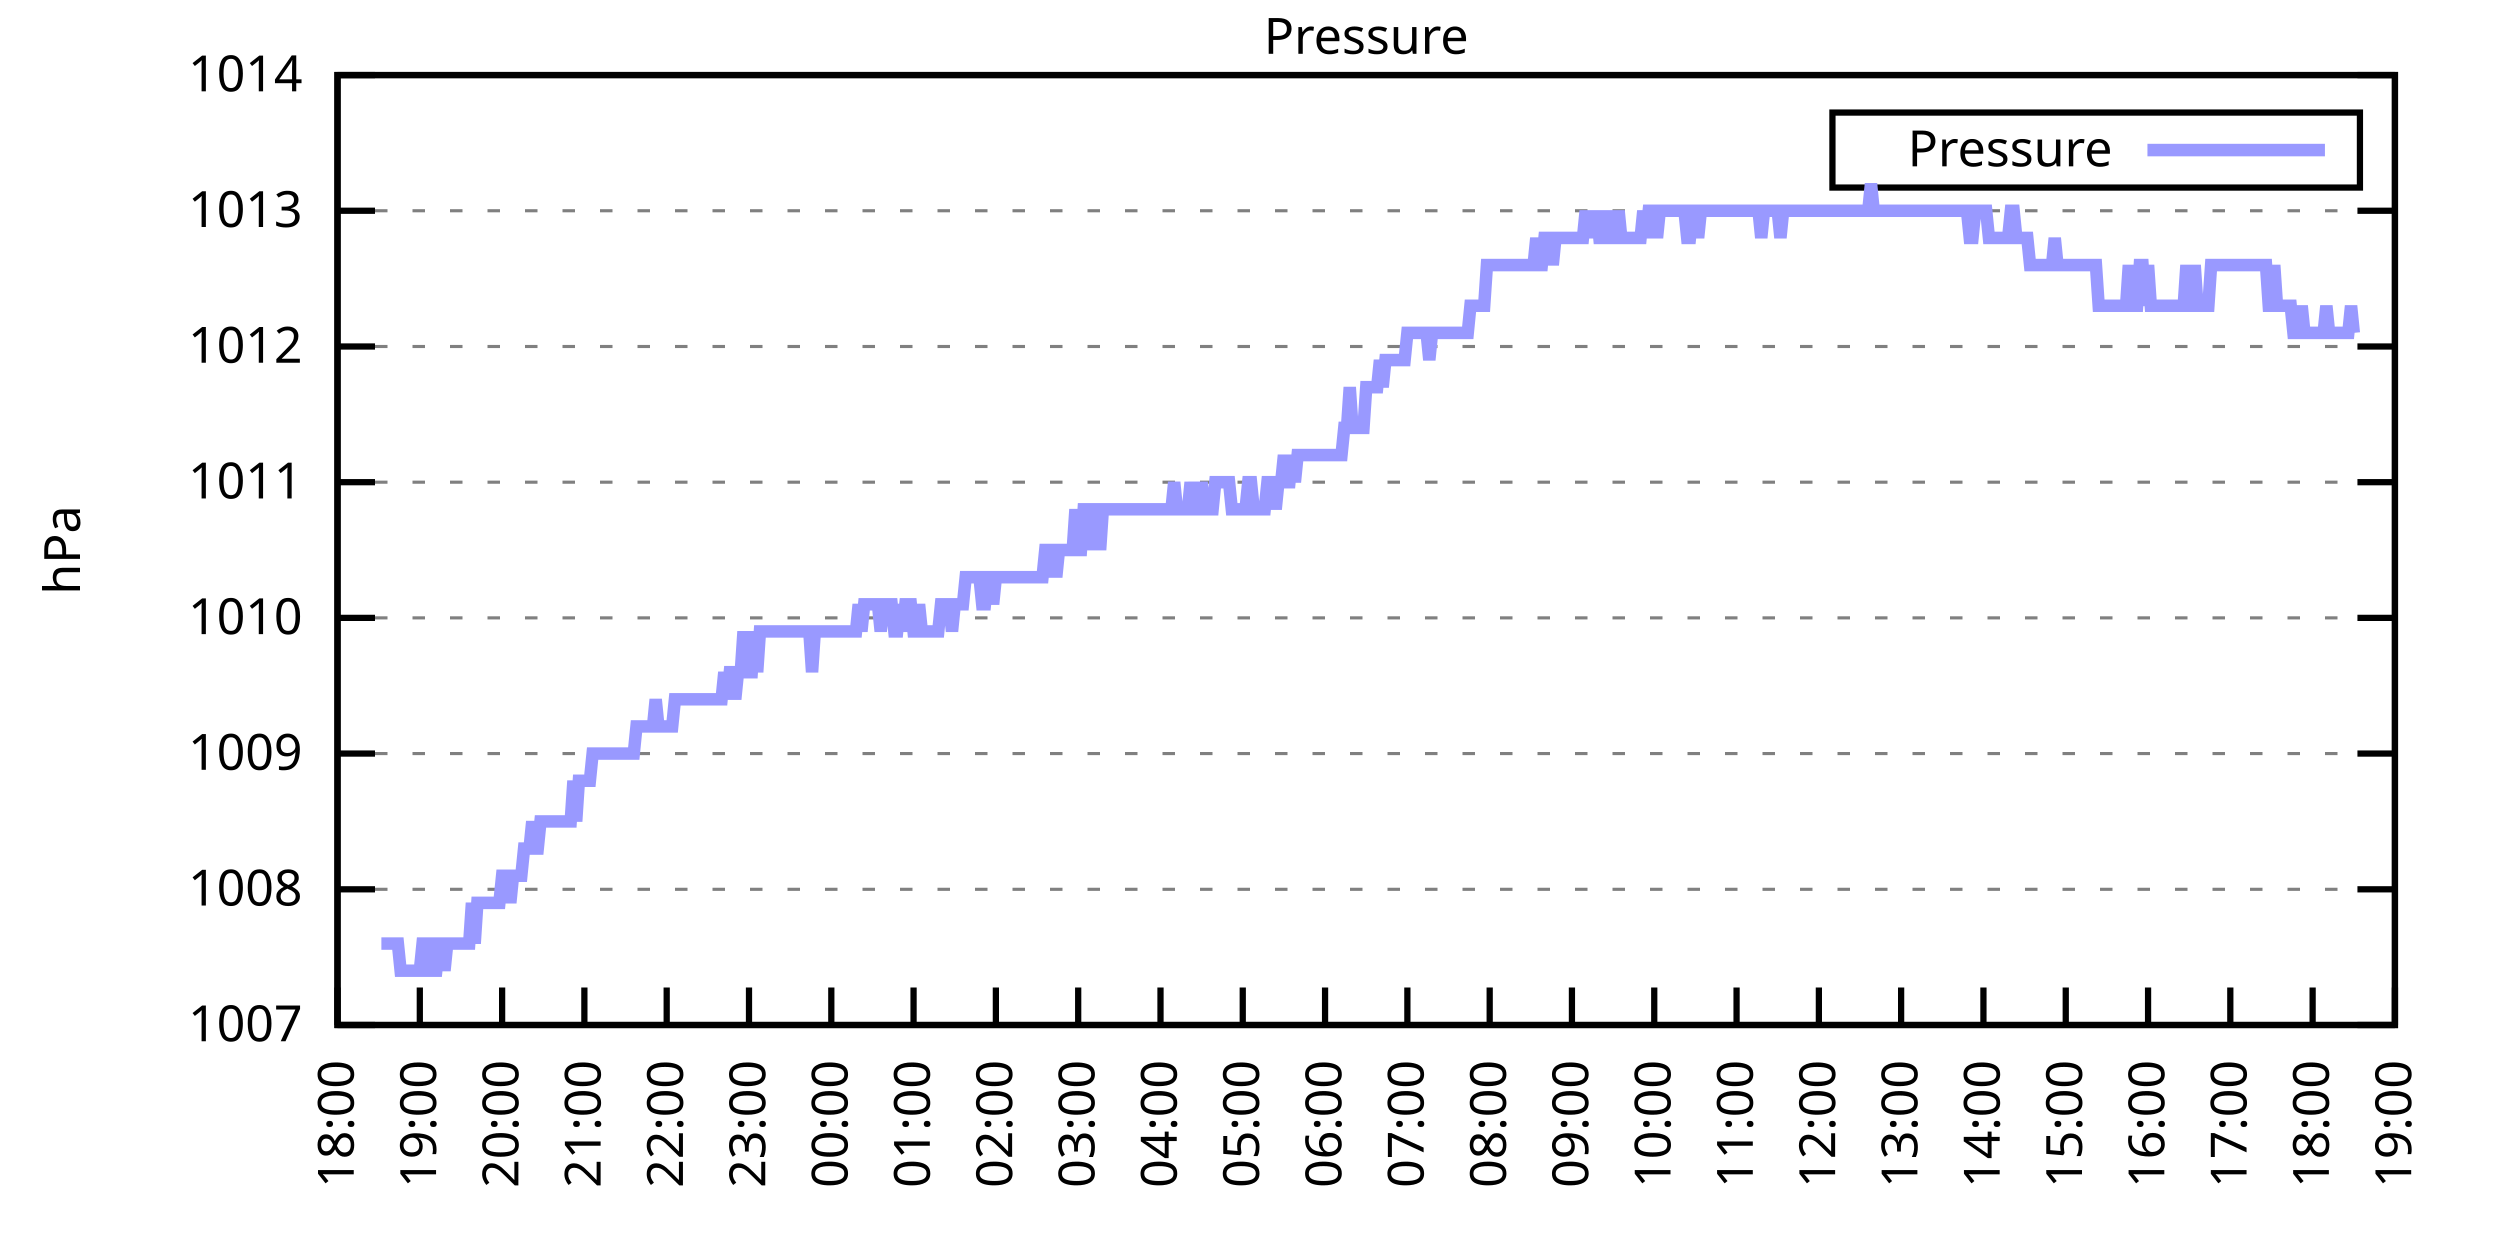
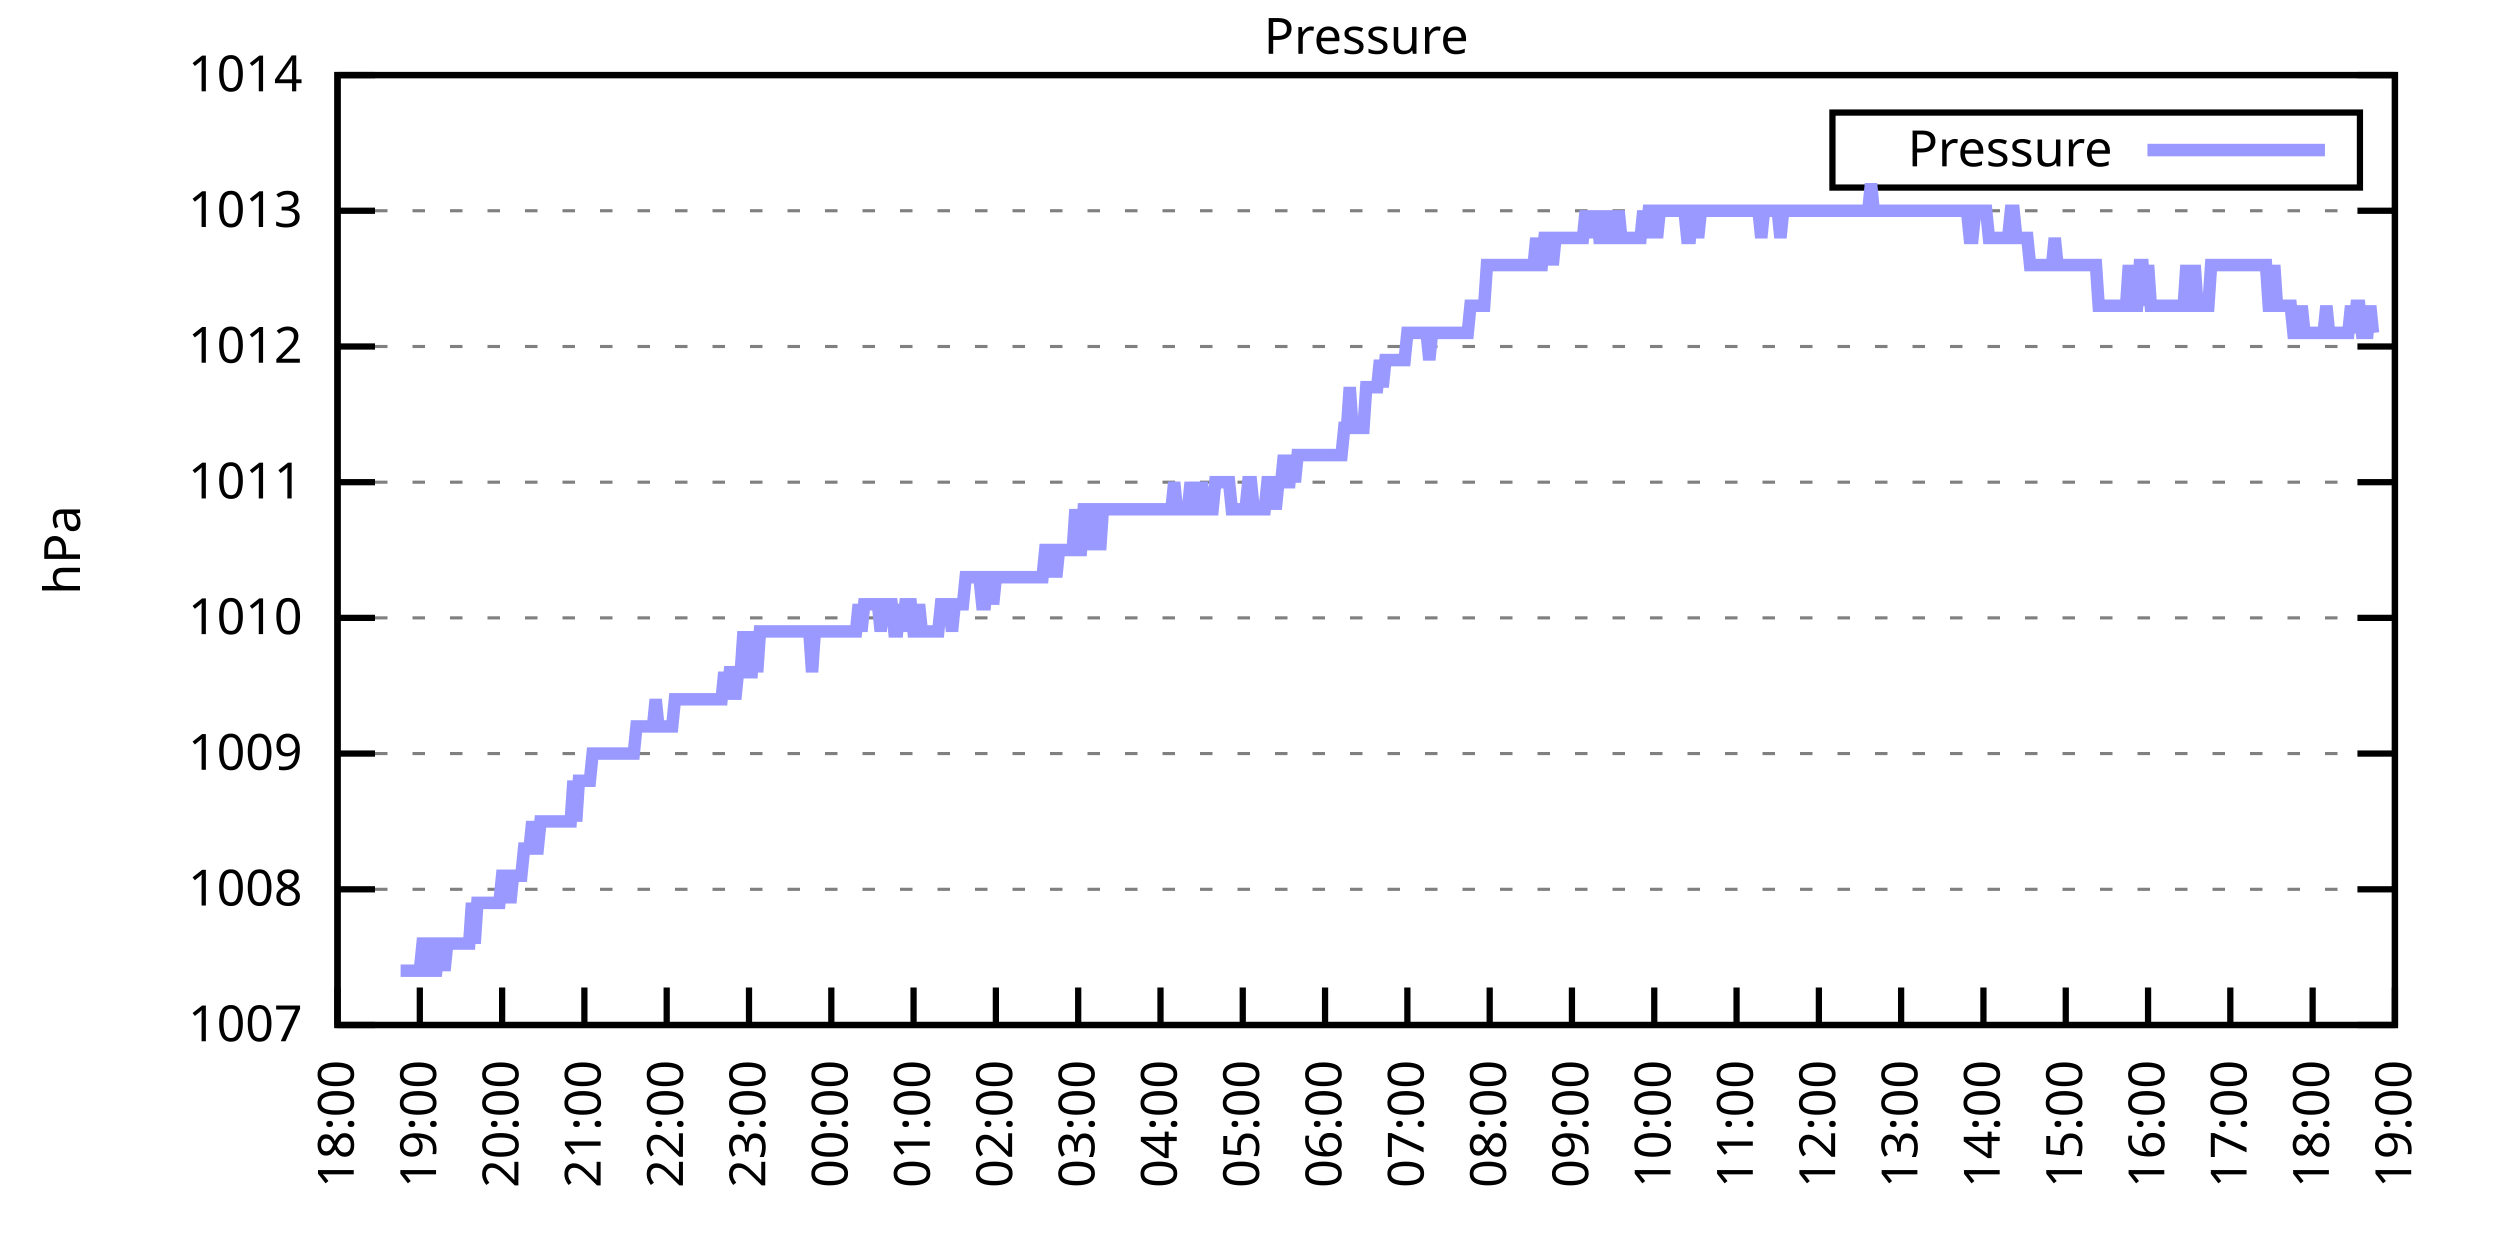
<svg xmlns="http://www.w3.org/2000/svg" xmlns:xlink="http://www.w3.org/1999/xlink" width="400" height="200" viewBox="0 0 400 200">
  <g id="gnuplot_canvas">
    <rect x="0" y="0" width="400" height="200" fill="none" />
    <defs>
      <circle id="gpDot" r="0.5" stroke-width="0.5" stroke="currentColor" />
      <path id="gpPt0" stroke-width="0.333" stroke="currentColor" d="M-1,0 h2 M0,-1 v2" />
      <path id="gpPt1" stroke-width="0.333" stroke="currentColor" d="M-1,-1 L1,1 M1,-1 L-1,1" />
      <path id="gpPt2" stroke-width="0.333" stroke="currentColor" d="M-1,0 L1,0 M0,-1 L0,1 M-1,-1 L1,1 M-1,1 L1,-1" />
      <rect id="gpPt3" stroke-width="0.333" stroke="currentColor" x="-1" y="-1" width="2" height="2" />
      <rect id="gpPt4" stroke-width="0.333" stroke="currentColor" fill="currentColor" x="-1" y="-1" width="2" height="2" />
      <circle id="gpPt5" stroke-width="0.333" stroke="currentColor" cx="0" cy="0" r="1" />
      <use xlink:href="#gpPt5" id="gpPt6" fill="currentColor" stroke="none" />
      <path id="gpPt7" stroke-width="0.333" stroke="currentColor" d="M0,-1.33 L-1.33,0.67 L1.33,0.67 z" />
      <use xlink:href="#gpPt7" id="gpPt8" fill="currentColor" stroke="none" />
      <use xlink:href="#gpPt7" id="gpPt9" stroke="currentColor" transform="rotate(180)" />
      <use xlink:href="#gpPt9" id="gpPt10" fill="currentColor" stroke="none" />
      <use xlink:href="#gpPt3" id="gpPt11" stroke="currentColor" transform="rotate(45)" />
      <use xlink:href="#gpPt11" id="gpPt12" fill="currentColor" stroke="none" />
      <path id="gpPt13" stroke-width="0.333" stroke="currentColor" d="M0,1.330 L1.265,0.411 L0.782,-1.067 L-0.782,-1.076 L-1.265,0.411 z" />
      <use xlink:href="#gpPt13" id="gpPt14" fill="currentColor" stroke="none" />
      <filter id="textbox" filterUnits="objectBoundingBox" x="0" y="0" height="1" width="1">
        <feFlood flood-color="white" flood-opacity="1" result="bgnd" />
        <feComposite in="SourceGraphic" in2="bgnd" operator="atop" />
      </filter>
      <filter id="greybox" filterUnits="objectBoundingBox" x="0" y="0" height="1" width="1">
        <feFlood flood-color="lightgrey" flood-opacity="1" result="grey" />
        <feComposite in="SourceGraphic" in2="grey" operator="atop" />
      </filter>
    </defs>
    <g fill="none" color="white" stroke="currentColor" stroke-width="1.00" stroke-linecap="butt" stroke-linejoin="miter">
</g>
    <g fill="none" color="black" stroke="currentColor" stroke-width="1.00" stroke-linecap="butt" stroke-linejoin="miter">
      <g stroke="none" shape-rendering="crispEdges">
        <polygon fill="rgb(255, 255, 255)" points="54.00,164.00 383.18,164.00 383.18,12.02 54.00,12.02 " />
      </g>
    </g>
    <g fill="none" color="black" stroke="currentColor" stroke-width="1.00" stroke-linecap="butt" stroke-linejoin="miter">
</g>
    <g fill="none" color="black" stroke="black" stroke-width="0.50" stroke-linecap="butt" stroke-linejoin="miter">
</g>
    <g fill="none" color="gray" stroke="currentColor" stroke-width="0.50" stroke-linecap="butt" stroke-linejoin="miter">
      <path stroke="gray" stroke-dasharray="2,4" class="gridline" d="M54.00,164.00 L383.19,164.00  " />
    </g>
    <g fill="none" color="gray" stroke="gray" stroke-width="1.00" stroke-linecap="butt" stroke-linejoin="miter">
</g>
    <g fill="none" color="black" stroke="currentColor" stroke-width="1.00" stroke-linecap="butt" stroke-linejoin="miter">
      <path stroke="black" d="M54.00,164.00 L60.00,164.00 M383.19,164.00 L377.19,164.00  " />
      <g transform="translate(48.40,166.60)" stroke="none" fill="black" font-family="Sans" font-size="8.00" text-anchor="end">
        <text>
          <tspan font-family="Sans"> 1007</tspan>
        </text>
      </g>
    </g>
    <g fill="none" color="black" stroke="currentColor" stroke-width="1.00" stroke-linecap="butt" stroke-linejoin="miter">
</g>
    <g fill="none" color="black" stroke="black" stroke-width="0.50" stroke-linecap="butt" stroke-linejoin="miter">
</g>
    <g fill="none" color="gray" stroke="currentColor" stroke-width="0.50" stroke-linecap="butt" stroke-linejoin="miter">
      <path stroke="gray" stroke-dasharray="2,4" class="gridline" d="M54.00,142.29 L383.19,142.29  " />
    </g>
    <g fill="none" color="gray" stroke="gray" stroke-width="1.00" stroke-linecap="butt" stroke-linejoin="miter">
</g>
    <g fill="none" color="black" stroke="currentColor" stroke-width="1.00" stroke-linecap="butt" stroke-linejoin="miter">
      <path stroke="black" d="M54.00,142.29 L60.00,142.29 M383.19,142.29 L377.19,142.29  " />
      <g transform="translate(48.40,144.89)" stroke="none" fill="black" font-family="Sans" font-size="8.00" text-anchor="end">
        <text>
          <tspan font-family="Sans"> 1008</tspan>
        </text>
      </g>
    </g>
    <g fill="none" color="black" stroke="currentColor" stroke-width="1.00" stroke-linecap="butt" stroke-linejoin="miter">
</g>
    <g fill="none" color="black" stroke="black" stroke-width="0.50" stroke-linecap="butt" stroke-linejoin="miter">
</g>
    <g fill="none" color="gray" stroke="currentColor" stroke-width="0.50" stroke-linecap="butt" stroke-linejoin="miter">
      <path stroke="gray" stroke-dasharray="2,4" class="gridline" d="M54.00,120.57 L383.19,120.57  " />
    </g>
    <g fill="none" color="gray" stroke="gray" stroke-width="1.00" stroke-linecap="butt" stroke-linejoin="miter">
</g>
    <g fill="none" color="black" stroke="currentColor" stroke-width="1.00" stroke-linecap="butt" stroke-linejoin="miter">
      <path stroke="black" d="M54.00,120.57 L60.00,120.57 M383.19,120.57 L377.19,120.57  " />
      <g transform="translate(48.40,123.17)" stroke="none" fill="black" font-family="Sans" font-size="8.00" text-anchor="end">
        <text>
          <tspan font-family="Sans"> 1009</tspan>
        </text>
      </g>
    </g>
    <g fill="none" color="black" stroke="currentColor" stroke-width="1.00" stroke-linecap="butt" stroke-linejoin="miter">
</g>
    <g fill="none" color="black" stroke="black" stroke-width="0.50" stroke-linecap="butt" stroke-linejoin="miter">
</g>
    <g fill="none" color="gray" stroke="currentColor" stroke-width="0.50" stroke-linecap="butt" stroke-linejoin="miter">
      <path stroke="gray" stroke-dasharray="2,4" class="gridline" d="M54.00,98.86 L383.19,98.86  " />
    </g>
    <g fill="none" color="gray" stroke="gray" stroke-width="1.00" stroke-linecap="butt" stroke-linejoin="miter">
</g>
    <g fill="none" color="black" stroke="currentColor" stroke-width="1.00" stroke-linecap="butt" stroke-linejoin="miter">
      <path stroke="black" d="M54.00,98.86 L60.00,98.86 M383.19,98.86 L377.19,98.86  " />
      <g transform="translate(48.40,101.46)" stroke="none" fill="black" font-family="Sans" font-size="8.00" text-anchor="end">
        <text>
          <tspan font-family="Sans"> 1010</tspan>
        </text>
      </g>
    </g>
    <g fill="none" color="black" stroke="currentColor" stroke-width="1.00" stroke-linecap="butt" stroke-linejoin="miter">
</g>
    <g fill="none" color="black" stroke="black" stroke-width="0.50" stroke-linecap="butt" stroke-linejoin="miter">
</g>
    <g fill="none" color="gray" stroke="currentColor" stroke-width="0.50" stroke-linecap="butt" stroke-linejoin="miter">
      <path stroke="gray" stroke-dasharray="2,4" class="gridline" d="M54.00,77.15 L383.19,77.15  " />
    </g>
    <g fill="none" color="gray" stroke="gray" stroke-width="1.00" stroke-linecap="butt" stroke-linejoin="miter">
</g>
    <g fill="none" color="black" stroke="currentColor" stroke-width="1.00" stroke-linecap="butt" stroke-linejoin="miter">
      <path stroke="black" d="M54.00,77.15 L60.00,77.15 M383.19,77.15 L377.19,77.15  " />
      <g transform="translate(48.40,79.75)" stroke="none" fill="black" font-family="Sans" font-size="8.00" text-anchor="end">
        <text>
          <tspan font-family="Sans"> 1011</tspan>
        </text>
      </g>
    </g>
    <g fill="none" color="black" stroke="currentColor" stroke-width="1.00" stroke-linecap="butt" stroke-linejoin="miter">
</g>
    <g fill="none" color="black" stroke="black" stroke-width="0.50" stroke-linecap="butt" stroke-linejoin="miter">
</g>
    <g fill="none" color="gray" stroke="currentColor" stroke-width="0.50" stroke-linecap="butt" stroke-linejoin="miter">
      <path stroke="gray" stroke-dasharray="2,4" class="gridline" d="M54.00,55.44 L383.19,55.44  " />
    </g>
    <g fill="none" color="gray" stroke="gray" stroke-width="1.00" stroke-linecap="butt" stroke-linejoin="miter">
</g>
    <g fill="none" color="black" stroke="currentColor" stroke-width="1.00" stroke-linecap="butt" stroke-linejoin="miter">
      <path stroke="black" d="M54.00,55.44 L60.00,55.44 M383.19,55.44 L377.19,55.44  " />
      <g transform="translate(48.40,58.04)" stroke="none" fill="black" font-family="Sans" font-size="8.00" text-anchor="end">
        <text>
          <tspan font-family="Sans"> 1012</tspan>
        </text>
      </g>
    </g>
    <g fill="none" color="black" stroke="currentColor" stroke-width="1.00" stroke-linecap="butt" stroke-linejoin="miter">
</g>
    <g fill="none" color="black" stroke="black" stroke-width="0.50" stroke-linecap="butt" stroke-linejoin="miter">
</g>
    <g fill="none" color="gray" stroke="currentColor" stroke-width="0.50" stroke-linecap="butt" stroke-linejoin="miter">
      <path stroke="gray" stroke-dasharray="2,4" class="gridline" d="M54.00,33.72 L383.19,33.72  " />
    </g>
    <g fill="none" color="gray" stroke="gray" stroke-width="1.00" stroke-linecap="butt" stroke-linejoin="miter">
</g>
    <g fill="none" color="black" stroke="currentColor" stroke-width="1.00" stroke-linecap="butt" stroke-linejoin="miter">
      <path stroke="black" d="M54.00,33.72 L60.00,33.72 M383.19,33.72 L377.19,33.72  " />
      <g transform="translate(48.40,36.32)" stroke="none" fill="black" font-family="Sans" font-size="8.00" text-anchor="end">
        <text>
          <tspan font-family="Sans"> 1013</tspan>
        </text>
      </g>
    </g>
    <g fill="none" color="black" stroke="currentColor" stroke-width="1.00" stroke-linecap="butt" stroke-linejoin="miter">
</g>
    <g fill="none" color="black" stroke="black" stroke-width="0.50" stroke-linecap="butt" stroke-linejoin="miter">
</g>
    <g fill="none" color="gray" stroke="currentColor" stroke-width="0.50" stroke-linecap="butt" stroke-linejoin="miter">
      <path stroke="gray" stroke-dasharray="2,4" class="gridline" d="M54.00,12.01 L383.19,12.01  " />
    </g>
    <g fill="none" color="gray" stroke="gray" stroke-width="1.00" stroke-linecap="butt" stroke-linejoin="miter">
</g>
    <g fill="none" color="black" stroke="currentColor" stroke-width="1.00" stroke-linecap="butt" stroke-linejoin="miter">
      <path stroke="black" d="M54.00,12.01 L60.00,12.01 M383.19,12.01 L377.19,12.01  " />
      <g transform="translate(48.40,14.61)" stroke="none" fill="black" font-family="Sans" font-size="8.00" text-anchor="end">
        <text>
          <tspan font-family="Sans"> 1014</tspan>
        </text>
      </g>
    </g>
    <g fill="none" color="black" stroke="currentColor" stroke-width="1.00" stroke-linecap="butt" stroke-linejoin="miter">
      <path stroke="black" d="M54.00,164.00 L54.00,158.00  " />
      <g transform="translate(56.60,169.60) rotate(270.00)" stroke="none" fill="black" font-family="Sans" font-size="8.00" text-anchor="end">
        <text>
          <tspan font-family="Sans">18:00</tspan>
        </text>
      </g>
    </g>
    <g fill="none" color="black" stroke="currentColor" stroke-width="1.00" stroke-linecap="butt" stroke-linejoin="miter">
      <path stroke="black" d="M67.17,164.00 L67.17,158.00  " />
      <g transform="translate(69.77,169.60) rotate(270.00)" stroke="none" fill="black" font-family="Sans" font-size="8.00" text-anchor="end">
        <text>
          <tspan font-family="Sans">19:00</tspan>
        </text>
      </g>
    </g>
    <g fill="none" color="black" stroke="currentColor" stroke-width="1.00" stroke-linecap="butt" stroke-linejoin="miter">
      <path stroke="black" d="M80.34,164.00 L80.34,158.00  " />
      <g transform="translate(82.94,169.60) rotate(270.00)" stroke="none" fill="black" font-family="Sans" font-size="8.00" text-anchor="end">
        <text>
          <tspan font-family="Sans">20:00</tspan>
        </text>
      </g>
    </g>
    <g fill="none" color="black" stroke="currentColor" stroke-width="1.00" stroke-linecap="butt" stroke-linejoin="miter">
      <path stroke="black" d="M93.50,164.00 L93.50,158.00  " />
      <g transform="translate(96.10,169.60) rotate(270.00)" stroke="none" fill="black" font-family="Sans" font-size="8.00" text-anchor="end">
        <text>
          <tspan font-family="Sans">21:00</tspan>
        </text>
      </g>
    </g>
    <g fill="none" color="black" stroke="currentColor" stroke-width="1.00" stroke-linecap="butt" stroke-linejoin="miter">
      <path stroke="black" d="M106.67,164.00 L106.67,158.00  " />
      <g transform="translate(109.27,169.60) rotate(270.00)" stroke="none" fill="black" font-family="Sans" font-size="8.00" text-anchor="end">
        <text>
          <tspan font-family="Sans">22:00</tspan>
        </text>
      </g>
    </g>
    <g fill="none" color="black" stroke="currentColor" stroke-width="1.00" stroke-linecap="butt" stroke-linejoin="miter">
      <path stroke="black" d="M119.84,164.00 L119.84,158.00  " />
      <g transform="translate(122.44,169.60) rotate(270.00)" stroke="none" fill="black" font-family="Sans" font-size="8.00" text-anchor="end">
        <text>
          <tspan font-family="Sans">23:00</tspan>
        </text>
      </g>
    </g>
    <g fill="none" color="black" stroke="currentColor" stroke-width="1.00" stroke-linecap="butt" stroke-linejoin="miter">
      <path stroke="black" d="M133.01,164.00 L133.01,158.00  " />
      <g transform="translate(135.61,169.60) rotate(270.00)" stroke="none" fill="black" font-family="Sans" font-size="8.00" text-anchor="end">
        <text>
          <tspan font-family="Sans">00:00</tspan>
        </text>
      </g>
    </g>
    <g fill="none" color="black" stroke="currentColor" stroke-width="1.00" stroke-linecap="butt" stroke-linejoin="miter">
      <path stroke="black" d="M146.17,164.00 L146.17,158.00  " />
      <g transform="translate(148.77,169.60) rotate(270.00)" stroke="none" fill="black" font-family="Sans" font-size="8.00" text-anchor="end">
        <text>
          <tspan font-family="Sans">01:00</tspan>
        </text>
      </g>
    </g>
    <g fill="none" color="black" stroke="currentColor" stroke-width="1.00" stroke-linecap="butt" stroke-linejoin="miter">
      <path stroke="black" d="M159.34,164.00 L159.34,158.00  " />
      <g transform="translate(161.94,169.60) rotate(270.00)" stroke="none" fill="black" font-family="Sans" font-size="8.00" text-anchor="end">
        <text>
          <tspan font-family="Sans">02:00</tspan>
        </text>
      </g>
    </g>
    <g fill="none" color="black" stroke="currentColor" stroke-width="1.00" stroke-linecap="butt" stroke-linejoin="miter">
      <path stroke="black" d="M172.51,164.00 L172.51,158.00  " />
      <g transform="translate(175.11,169.60) rotate(270.00)" stroke="none" fill="black" font-family="Sans" font-size="8.00" text-anchor="end">
        <text>
          <tspan font-family="Sans">03:00</tspan>
        </text>
      </g>
    </g>
    <g fill="none" color="black" stroke="currentColor" stroke-width="1.00" stroke-linecap="butt" stroke-linejoin="miter">
      <path stroke="black" d="M185.68,164.00 L185.68,158.00  " />
      <g transform="translate(188.28,169.60) rotate(270.00)" stroke="none" fill="black" font-family="Sans" font-size="8.00" text-anchor="end">
        <text>
          <tspan font-family="Sans">04:00</tspan>
        </text>
      </g>
    </g>
    <g fill="none" color="black" stroke="currentColor" stroke-width="1.00" stroke-linecap="butt" stroke-linejoin="miter">
      <path stroke="black" d="M198.84,164.00 L198.84,158.00  " />
      <g transform="translate(201.44,169.60) rotate(270.00)" stroke="none" fill="black" font-family="Sans" font-size="8.00" text-anchor="end">
        <text>
          <tspan font-family="Sans">05:00</tspan>
        </text>
      </g>
    </g>
    <g fill="none" color="black" stroke="currentColor" stroke-width="1.00" stroke-linecap="butt" stroke-linejoin="miter">
      <path stroke="black" d="M212.01,164.00 L212.01,158.00  " />
      <g transform="translate(214.61,169.60) rotate(270.00)" stroke="none" fill="black" font-family="Sans" font-size="8.00" text-anchor="end">
        <text>
          <tspan font-family="Sans">06:00</tspan>
        </text>
      </g>
    </g>
    <g fill="none" color="black" stroke="currentColor" stroke-width="1.00" stroke-linecap="butt" stroke-linejoin="miter">
      <path stroke="black" d="M225.18,164.00 L225.18,158.00  " />
      <g transform="translate(227.78,169.60) rotate(270.00)" stroke="none" fill="black" font-family="Sans" font-size="8.00" text-anchor="end">
        <text>
          <tspan font-family="Sans">07:00</tspan>
        </text>
      </g>
    </g>
    <g fill="none" color="black" stroke="currentColor" stroke-width="1.00" stroke-linecap="butt" stroke-linejoin="miter">
      <path stroke="black" d="M238.35,164.00 L238.35,158.00  " />
      <g transform="translate(240.95,169.60) rotate(270.00)" stroke="none" fill="black" font-family="Sans" font-size="8.00" text-anchor="end">
        <text>
          <tspan font-family="Sans">08:00</tspan>
        </text>
      </g>
    </g>
    <g fill="none" color="black" stroke="currentColor" stroke-width="1.00" stroke-linecap="butt" stroke-linejoin="miter">
      <path stroke="black" d="M251.51,164.00 L251.51,158.00  " />
      <g transform="translate(254.11,169.60) rotate(270.00)" stroke="none" fill="black" font-family="Sans" font-size="8.00" text-anchor="end">
        <text>
          <tspan font-family="Sans">09:00</tspan>
        </text>
      </g>
    </g>
    <g fill="none" color="black" stroke="currentColor" stroke-width="1.00" stroke-linecap="butt" stroke-linejoin="miter">
      <path stroke="black" d="M264.68,164.00 L264.68,158.00  " />
      <g transform="translate(267.28,169.60) rotate(270.00)" stroke="none" fill="black" font-family="Sans" font-size="8.00" text-anchor="end">
        <text>
          <tspan font-family="Sans">10:00</tspan>
        </text>
      </g>
    </g>
    <g fill="none" color="black" stroke="currentColor" stroke-width="1.00" stroke-linecap="butt" stroke-linejoin="miter">
      <path stroke="black" d="M277.85,164.00 L277.85,158.00  " />
      <g transform="translate(280.45,169.60) rotate(270.00)" stroke="none" fill="black" font-family="Sans" font-size="8.00" text-anchor="end">
        <text>
          <tspan font-family="Sans">11:00</tspan>
        </text>
      </g>
    </g>
    <g fill="none" color="black" stroke="currentColor" stroke-width="1.00" stroke-linecap="butt" stroke-linejoin="miter">
      <path stroke="black" d="M291.02,164.00 L291.02,158.00  " />
      <g transform="translate(293.62,169.60) rotate(270.00)" stroke="none" fill="black" font-family="Sans" font-size="8.00" text-anchor="end">
        <text>
          <tspan font-family="Sans">12:00</tspan>
        </text>
      </g>
    </g>
    <g fill="none" color="black" stroke="currentColor" stroke-width="1.00" stroke-linecap="butt" stroke-linejoin="miter">
      <path stroke="black" d="M304.18,164.00 L304.18,158.00  " />
      <g transform="translate(306.78,169.60) rotate(270.00)" stroke="none" fill="black" font-family="Sans" font-size="8.00" text-anchor="end">
        <text>
          <tspan font-family="Sans">13:00</tspan>
        </text>
      </g>
    </g>
    <g fill="none" color="black" stroke="currentColor" stroke-width="1.00" stroke-linecap="butt" stroke-linejoin="miter">
      <path stroke="black" d="M317.35,164.00 L317.35,158.00  " />
      <g transform="translate(319.95,169.60) rotate(270.00)" stroke="none" fill="black" font-family="Sans" font-size="8.00" text-anchor="end">
        <text>
          <tspan font-family="Sans">14:00</tspan>
        </text>
      </g>
    </g>
    <g fill="none" color="black" stroke="currentColor" stroke-width="1.00" stroke-linecap="butt" stroke-linejoin="miter">
      <path stroke="black" d="M330.52,164.00 L330.52,158.00  " />
      <g transform="translate(333.12,169.60) rotate(270.00)" stroke="none" fill="black" font-family="Sans" font-size="8.00" text-anchor="end">
        <text>
          <tspan font-family="Sans">15:00</tspan>
        </text>
      </g>
    </g>
    <g fill="none" color="black" stroke="currentColor" stroke-width="1.00" stroke-linecap="butt" stroke-linejoin="miter">
      <path stroke="black" d="M343.69,164.00 L343.69,158.00  " />
      <g transform="translate(346.29,169.60) rotate(270.00)" stroke="none" fill="black" font-family="Sans" font-size="8.00" text-anchor="end">
        <text>
          <tspan font-family="Sans">16:00</tspan>
        </text>
      </g>
    </g>
    <g fill="none" color="black" stroke="currentColor" stroke-width="1.00" stroke-linecap="butt" stroke-linejoin="miter">
      <path stroke="black" d="M356.85,164.00 L356.85,158.00  " />
      <g transform="translate(359.45,169.60) rotate(270.00)" stroke="none" fill="black" font-family="Sans" font-size="8.00" text-anchor="end">
        <text>
          <tspan font-family="Sans">17:00</tspan>
        </text>
      </g>
    </g>
    <g fill="none" color="black" stroke="currentColor" stroke-width="1.00" stroke-linecap="butt" stroke-linejoin="miter">
      <path stroke="black" d="M370.02,164.00 L370.02,158.00  " />
      <g transform="translate(372.62,169.60) rotate(270.00)" stroke="none" fill="black" font-family="Sans" font-size="8.00" text-anchor="end">
        <text>
          <tspan font-family="Sans">18:00</tspan>
        </text>
      </g>
    </g>
    <g fill="none" color="black" stroke="currentColor" stroke-width="1.00" stroke-linecap="butt" stroke-linejoin="miter">
      <path stroke="black" d="M383.19,164.00 L383.19,158.00  " />
      <g transform="translate(385.79,169.60) rotate(270.00)" stroke="none" fill="black" font-family="Sans" font-size="8.00" text-anchor="end">
        <text>
          <tspan font-family="Sans">19:00</tspan>
        </text>
      </g>
    </g>
    <g fill="none" color="black" stroke="currentColor" stroke-width="1.00" stroke-linecap="butt" stroke-linejoin="miter">
</g>
    <g fill="none" color="black" stroke="currentColor" stroke-width="1.00" stroke-linecap="butt" stroke-linejoin="miter">
      <path stroke="black" d="M54.00,12.01 L54.00,164.00 L383.19,164.00 L383.19,12.01 L54.00,12.01 Z  " />
    </g>
    <g fill="none" color="black" stroke="currentColor" stroke-width="1.00" stroke-linecap="butt" stroke-linejoin="miter">
</g>
    <g fill="none" color="black" stroke="currentColor" stroke-width="1.00" stroke-linecap="butt" stroke-linejoin="miter">
      <path stroke="black" d="M293.19,30.01 L293.19,18.01 L377.59,18.01 L377.59,30.01 L293.19,30.01 Z  " />
    </g>
    <g id="Pressure_plot_1">
      <g fill="none" color="white" stroke="black" stroke-width="2.00" stroke-linecap="butt" stroke-linejoin="miter">
</g>
      <g fill="none" color="black" stroke="currentColor" stroke-width="2.00" stroke-linecap="butt" stroke-linejoin="miter">
        <g transform="translate(337.99,26.61)" stroke="none" fill="black" font-family="Sans" font-size="8.00" text-anchor="end">
          <text>
            <tspan font-family="Sans">Pressure</tspan>
          </text>
        </g>
      </g>
      <g fill="none" color="black" stroke="currentColor" stroke-width="2.00" stroke-linecap="butt" stroke-linejoin="miter">
-         <path stroke="rgb(153, 153, 255)" d="M343.59,24.01 L371.99,24.01 M61.02,150.97 L61.46,150.97 L61.90,150.97 L62.34,150.97 L62.78,150.97 L63.22,150.97   L63.66,150.97 L64.10,155.31 L64.53,155.31 L64.97,155.31 L65.41,155.31 L65.85,155.31 L66.29,155.31 L66.73,155.31   L67.17,155.31 L67.61,150.97 L68.05,150.97 L68.48,150.97 L68.92,155.31 L69.36,155.31 L69.80,155.31 L70.24,150.97   L70.68,150.97 L71.12,155.31 L71.56,150.97 L72.00,150.97 L72.43,150.97 L72.87,150.97 L73.31,150.97 L73.75,150.97   L74.19,150.97 L74.63,150.97 L75.07,150.97 L75.51,144.46 L75.95,150.97 L76.38,144.46 L76.82,144.46 L77.26,144.46   L77.70,144.46 L78.14,144.46 L78.58,144.46 L79.02,144.46 L79.46,144.46 L79.90,144.46 L80.34,140.12 L80.77,140.12   L81.21,140.12 L81.65,144.46 L82.09,140.12 L82.53,140.12 L82.97,140.12 L83.41,140.12 L83.85,135.77 L84.29,135.77   L84.72,135.77 L85.16,131.43 L85.60,135.77 L86.04,135.77 L86.48,131.43 L86.92,131.43 L87.36,131.43 L87.80,131.43   L88.24,131.43 L88.67,131.43 L89.11,131.43 L89.55,131.43 L89.99,131.43 L90.43,131.43 L90.87,131.43 L91.31,131.43   L91.75,124.92 L92.19,131.43 L92.62,124.92 L93.06,124.92 L93.50,124.92 L93.94,124.92 L94.38,124.92 L94.82,120.57   L95.26,120.57 L95.70,120.57 L96.14,120.57 L96.58,120.57 L97.01,120.57 L97.45,120.57 L97.89,120.57 L98.33,120.57   L98.77,120.57 L99.21,120.57 L99.65,120.57 L99.87,120.57 L100.53,120.57 L100.96,120.57 L101.40,120.57 L101.84,116.23   L102.28,116.23 L102.72,116.23 L103.16,116.23 L103.60,116.23 L104.04,116.23 L104.48,116.23 L104.91,111.89 L105.35,116.23   L105.79,116.23 L106.23,116.23 L106.67,116.23 L107.11,116.23 L107.55,116.23 L107.99,111.89 L108.43,111.89 L108.87,111.89   L109.30,111.89 L109.74,111.89 L110.18,111.89 L110.62,111.89 L111.06,111.89 L111.50,111.89 L111.94,111.89 L112.38,111.89   L112.82,111.89 L113.25,111.89 L113.69,111.89 L114.13,111.89 L114.57,111.89 L115.01,111.89 L115.45,111.89 L115.89,107.55   L116.33,111.89 L116.77,107.55 L117.20,107.55 L117.64,111.89 L118.08,107.55 L118.52,107.55 L118.96,101.03 L119.40,107.55   L119.84,107.55 L120.28,107.55 L120.72,101.03 L121.15,107.55 L121.59,101.03 L122.03,101.03 L122.47,101.03 L122.91,101.03   L123.35,101.03 L123.79,101.03 L124.23,101.03 L124.67,101.03 L125.11,101.03 L125.54,101.03 L125.98,101.03 L126.42,101.03   L126.86,101.03 L127.30,101.03 L127.74,101.03 L128.18,101.03 L128.62,101.03 L129.06,101.03 L129.49,101.03 L129.93,107.55   L130.37,101.03 L130.81,101.03 L131.25,101.03 L131.69,101.03 L132.13,101.03 L132.57,101.03 L133.01,101.03 L133.44,101.03   L133.88,101.03 L134.32,101.03 L134.76,101.03 L135.20,101.03 L135.64,101.03 L136.08,101.03 L136.52,101.03 L136.96,101.03   L137.39,96.69 L137.83,101.03 L138.27,96.69 L138.71,96.69 L139.15,96.69 L139.59,96.69 L140.03,96.69 L140.47,96.69   L140.91,101.03 L141.35,96.69 L141.78,96.69 L142.22,96.69 L142.66,96.69 L143.10,101.03 L143.54,101.03 L143.98,96.69   L144.42,101.03 L144.86,96.69 L145.30,96.69 L145.73,96.69 L146.17,101.03 L146.61,101.03 L147.05,96.69 L147.49,101.03   L147.93,101.03 L148.37,101.03 L148.81,101.03 L149.25,101.03 L149.68,101.03 L150.12,101.03 L150.56,96.69 L151.00,96.69   L151.44,96.69 L151.88,96.69 L152.32,101.03 L152.76,96.69 L153.20,96.69 L153.63,96.69 L154.07,96.69 L154.51,92.35   L154.95,92.35 L155.39,92.35 L155.83,92.35 L156.27,92.35 L156.71,92.35 L157.15,96.69 L157.59,96.69 L158.02,92.35   L158.46,92.35 L158.90,96.69 L159.34,92.35 L159.78,92.35 L160.22,92.35 L160.66,92.35 L161.10,92.35 L161.54,92.35   L161.97,92.35 L162.41,92.35 L162.85,92.35 L163.29,92.35 L163.73,92.35 L164.17,92.35 L164.61,92.35 L165.05,92.35   L165.49,92.35 L165.92,92.35 L166.36,92.35 L166.80,92.35 L167.24,88.00 L167.68,88.00 L168.12,92.35 L168.56,88.00   L169.00,92.35 L169.44,88.00 L169.87,88.00 L170.31,88.00 L170.75,88.00 L171.19,88.00 L171.63,88.00 L172.07,81.49   L172.51,88.00 L172.95,88.00 L173.39,81.49 L173.83,81.49 L174.26,81.49 L174.70,88.00 L175.14,81.49 L175.58,81.49   L176.02,88.00 L176.46,81.49 L176.90,81.49 L177.34,81.49 L177.78,81.49 L178.21,81.49 L178.65,81.49 L179.09,81.49   L179.53,81.49 L179.97,81.49 L180.41,81.49 L180.85,81.49 L181.29,81.49 L181.73,81.49 L182.16,81.49 L182.60,81.49   L183.04,81.49 L183.48,81.49 L183.92,81.49 L184.36,81.49 L184.80,81.49 L185.24,81.49 L185.68,81.49 L186.11,81.49   L186.55,81.49 L186.99,81.49 L187.43,81.49 L187.87,77.15 L188.31,81.49 L188.75,81.49 L189.19,81.49 L189.63,81.49   L190.07,81.49 L190.50,77.15 L190.94,81.49 L191.38,81.49 L191.82,81.49 L192.26,77.15 L192.70,81.49 L193.14,81.49   L193.58,81.49 L194.02,81.49 L194.45,77.15 L194.89,77.15 L195.33,77.15 L195.77,77.15 L196.21,77.15 L196.65,77.15   L197.09,81.49 L197.53,81.49 L197.97,81.49 L198.40,81.49 L198.84,81.49 L199.28,81.49 L199.72,77.15 L200.16,77.15   L200.60,81.49 L201.04,81.49 L201.48,81.49 L201.92,81.49 L202.35,81.49 L202.79,77.15 L203.23,77.15 L203.67,77.15   L204.11,81.49 L204.55,77.15 L204.99,77.15 L205.43,72.81 L205.87,77.15 L206.31,77.15 L206.74,72.81 L207.18,77.15   L207.62,72.81 L208.06,72.81 L208.50,72.81 L208.94,72.81 L209.38,72.81 L209.82,72.81 L210.26,72.81 L210.69,72.81   L211.13,72.81 L211.57,72.81 L212.01,72.81 L212.45,72.81 L212.89,72.81 L213.33,72.81 L213.77,72.81 L214.21,72.81   L214.64,72.81 L215.08,68.46 L215.52,68.46 L215.96,61.95 L216.40,68.46 L216.84,68.46 L217.28,68.46 L217.72,68.46   L218.16,68.46 L218.60,61.95 L219.03,61.95 L219.47,61.95 L219.91,61.95 L220.35,61.95 L220.79,57.61 L221.23,61.95   L221.67,57.61 L222.11,57.61 L222.55,57.61 L222.98,57.61 L223.42,57.61 L223.86,57.61 L224.30,57.61 L224.74,57.61   L225.18,53.26 L225.62,53.26 L226.06,53.26 L226.50,53.26 L226.93,53.26 L227.37,53.26 L227.81,53.26 L228.25,53.26   L228.69,57.61 L229.13,53.26 L229.57,53.26 L230.01,53.26 L230.45,53.26 L230.88,53.26 L231.32,53.26 L231.76,53.26   L232.20,53.26 L232.64,53.26 L233.08,53.26 L233.52,53.26 L233.96,53.26 L234.40,53.26 L234.84,53.26 L235.27,48.92   L235.71,48.92 L236.15,48.92 L236.59,48.92 L237.03,48.92 L237.47,48.92 L237.91,42.41 L238.35,42.41 L238.79,42.41   L239.22,42.41 L239.66,42.41 L240.10,42.41 L240.54,42.41 L240.98,42.41 L241.42,42.41 L241.86,42.41 L242.30,42.41   L242.74,42.41 L243.17,42.41 L243.61,42.41 L244.05,42.41 L244.49,42.41 L244.93,42.41 L245.37,42.41 L245.81,38.07   L246.25,42.41 L246.69,42.41 L247.12,38.07 L247.56,38.07 L248.00,38.07 L248.44,42.41 L248.88,38.07 L249.32,38.07   L249.76,38.07 L250.20,38.07 L250.64,38.07 L251.08,38.07 L251.51,38.07 L251.95,38.07 L252.39,38.07 L252.83,38.07   L253.27,38.07 L253.71,33.72 L254.15,38.07 L254.59,33.72 L255.03,38.07 L255.46,33.72 L255.90,38.07 L256.34,38.07   L256.78,33.72 L257.22,38.07 L257.66,33.72 L258.10,38.07 L258.54,38.07 L258.98,33.72 L259.41,38.07 L259.85,38.07   L260.29,38.07 L260.73,38.07 L261.17,38.07 L261.61,38.07 L262.05,38.07 L262.49,38.07 L262.93,33.72 L263.36,38.07   L263.80,33.72 L264.24,33.72 L264.68,33.72 L265.12,38.07 L265.56,33.72 L266.00,33.72 L266.44,33.72 L266.88,33.72   L267.32,33.72 L267.75,33.72 L268.19,33.72 L268.63,33.72 L269.07,33.72 L269.51,33.72 L269.95,38.07 L270.39,38.07   L270.83,33.72 L271.27,33.72 L271.70,38.07 L272.14,33.72 L272.58,33.72 L273.02,33.72 L273.46,33.72 L273.90,33.72   L274.34,33.72 L274.78,33.72 L275.22,33.72 L275.65,33.72 L276.09,33.72 L276.53,33.72 L276.97,33.72 L277.41,33.72   L277.85,33.72 L278.29,33.72 L278.73,33.72 L279.17,33.72 L279.60,33.72 L280.04,33.72 L280.48,33.72 L280.92,33.72   L281.36,33.72 L281.80,38.07 L282.24,33.72 L282.68,33.72 L283.12,33.72 L283.56,33.72 L283.99,33.72 L284.43,33.72   L284.87,38.07 L285.31,33.72 L285.75,33.72 L286.19,33.72 L286.63,33.72 L287.07,33.72 L287.51,33.72 L287.94,33.72   L288.38,33.72 L288.82,33.72 L289.26,33.72 L289.70,33.72 L290.14,33.72 L290.58,33.72 L291.02,33.72 L291.46,33.72   L291.89,33.72 L292.33,33.72 L292.77,33.72 L293.21,33.72 L293.65,33.72 L294.09,33.72 L294.53,33.72 L294.97,33.72   L295.41,33.72 L295.84,33.72 L296.28,33.72 L296.72,33.72 L297.16,33.72 L297.60,33.72 L298.04,33.72 L298.48,33.72   L298.92,33.72 L299.36,29.38 L299.80,33.72 L300.23,33.72 L300.67,33.72 L301.11,33.72 L301.55,33.72 L301.99,33.72   L302.43,33.72 L302.87,33.72 L303.31,33.72 L303.75,33.72 L304.18,33.72 L304.62,33.72 L305.06,33.72 L305.50,33.72   L305.94,33.72 L306.38,33.72 L306.82,33.72 L307.26,33.72 L307.70,33.72 L308.13,33.72 L308.57,33.72 L309.01,33.72   L309.45,33.72 L309.89,33.72 L310.33,33.72 L310.77,33.72 L311.21,33.72 L311.65,33.72 L312.08,33.72 L312.52,33.72   L312.96,33.72 L313.40,33.72 L313.84,33.72 L314.28,33.72 L314.72,33.72 L315.16,38.07 L315.60,38.07 L316.04,33.72   L316.47,33.72 L316.91,33.72 L317.35,33.72 L317.79,33.72 L318.23,38.07 L318.67,38.07 L319.11,38.07 L319.55,38.07   L319.99,38.07 L320.42,38.07 L320.86,38.07 L321.30,38.07 L321.74,33.72 L322.18,33.72 L322.62,38.07 L323.06,38.07   L323.50,38.07 L323.94,38.07 L324.37,38.07 L324.81,42.41 L325.25,42.41 L325.69,42.41 L326.13,42.41 L326.57,42.41   L327.01,42.41 L327.45,42.41 L327.89,42.41 L328.33,42.41 L328.76,38.07 L329.20,42.41 L329.64,42.41 L330.08,42.41   L330.52,42.41 L330.96,42.41 L331.40,42.41 L331.84,42.41 L332.28,42.41 L332.71,42.41 L333.15,42.41 L333.59,42.41   L334.03,42.41 L334.47,42.41 L334.91,42.41 L335.35,42.41 L335.79,48.92 L336.23,48.92 L336.66,48.92 L337.10,48.92   L337.54,48.92 L337.98,48.92 L338.42,48.92 L338.86,48.92 L339.30,48.92 L339.74,48.92 L340.18,48.92 L340.61,42.41   L341.05,48.92 L341.49,48.92 L341.93,48.92 L342.37,42.41 L342.81,42.41 L343.25,48.92 L343.69,42.41 L344.13,48.92   L344.57,48.92 L345.00,48.92 L345.44,48.92 L345.88,48.92 L346.32,48.92 L346.76,48.92 L347.20,48.92 L347.64,48.92   L348.08,48.92 L348.52,48.92 L348.95,48.92 L349.39,48.92 L349.83,42.41 L350.27,48.92 L350.71,48.92 L351.15,42.41   L351.59,48.92 L352.03,48.92 L352.47,48.92 L352.90,48.92 L353.34,48.92 L353.78,42.41 L354.22,42.41 L354.66,42.41   L355.10,42.41 L355.54,42.41 L355.98,42.41 L356.42,42.41 L356.85,42.41 L357.29,42.41 L357.73,42.41 L358.17,42.41   L358.61,42.41 L359.05,42.41 L359.49,42.41 L359.93,42.41 L360.37,42.41 L360.81,42.41 L361.24,42.41 L361.68,42.41   L362.12,42.41 L362.56,42.41 L363.00,48.92 L363.44,48.92 L363.88,42.41 L364.32,48.92 L364.76,48.92 L365.19,48.92   L365.63,48.92 L366.07,48.92 L366.51,48.92 L366.95,53.26 L367.39,53.26 L367.83,53.26 L368.27,48.92 L368.71,53.26   L369.14,53.26 L369.58,53.26 L370.02,53.26 L370.46,53.26 L370.90,53.26 L371.34,53.26 L371.78,53.26 L372.22,48.92   L372.66,53.26 L373.09,53.26 L373.53,53.26 L373.97,53.26 L374.41,53.26 L374.85,53.26 L375.29,53.26 L375.73,53.26   L376.17,48.92 L376.61,53.26  " />
+         <path stroke="rgb(153, 153, 255)" d="M343.59,24.01 L371.99,24.01 M64.10,155.31 L64.53,155.31 L64.97,155.31 L65.41,155.31 L65.85,155.31 L66.29,155.31   L66.73,155.31 L67.17,155.31 L67.61,150.97 L68.05,150.97 L68.48,150.97 L68.92,155.31 L69.36,155.31 L69.80,155.31   L70.24,150.97 L70.68,150.97 L71.12,155.31 L71.56,150.97 L72.00,150.97 L72.43,150.97 L72.87,150.97 L73.31,150.97   L73.75,150.97 L74.19,150.97 L74.63,150.97 L75.07,150.97 L75.51,144.46 L75.95,150.97 L76.38,144.46 L76.82,144.46   L77.26,144.46 L77.70,144.46 L78.14,144.46 L78.58,144.46 L79.02,144.46 L79.46,144.46 L79.90,144.46 L80.34,140.12   L80.77,140.12 L81.21,140.12 L81.65,144.46 L82.09,140.12 L82.53,140.12 L82.97,140.12 L83.41,140.12 L83.85,135.77   L84.29,135.77 L84.72,135.77 L85.16,131.43 L85.60,135.77 L86.04,135.77 L86.48,131.43 L86.92,131.43 L87.36,131.43   L87.80,131.43 L88.24,131.43 L88.67,131.43 L89.11,131.43 L89.55,131.43 L89.99,131.43 L90.43,131.43 L90.87,131.43   L91.31,131.43 L91.75,124.92 L92.19,131.43 L92.62,124.92 L93.06,124.92 L93.50,124.92 L93.94,124.92 L94.38,124.92   L94.82,120.57 L95.26,120.57 L95.70,120.57 L96.14,120.57 L96.58,120.57 L97.01,120.57 L97.45,120.57 L97.89,120.57   L98.33,120.57 L98.77,120.57 L99.21,120.57 L99.65,120.57 L99.87,120.57 L100.53,120.57 L100.96,120.57 L101.40,120.57   L101.84,116.23 L102.28,116.23 L102.72,116.23 L103.16,116.23 L103.60,116.23 L104.04,116.23 L104.48,116.23 L104.91,111.89   L105.35,116.23 L105.79,116.23 L106.23,116.23 L106.67,116.23 L107.11,116.23 L107.55,116.23 L107.99,111.89 L108.43,111.89   L108.87,111.89 L109.30,111.89 L109.74,111.89 L110.18,111.89 L110.62,111.89 L111.06,111.89 L111.50,111.89 L111.94,111.89   L112.38,111.89 L112.82,111.89 L113.25,111.89 L113.69,111.89 L114.13,111.89 L114.57,111.89 L115.01,111.89 L115.45,111.89   L115.89,107.55 L116.33,111.89 L116.77,107.55 L117.20,107.55 L117.64,111.89 L118.08,107.55 L118.52,107.55 L118.96,101.03   L119.40,107.55 L119.84,107.55 L120.28,107.55 L120.72,101.03 L121.15,107.55 L121.59,101.03 L122.03,101.03 L122.47,101.03   L122.91,101.03 L123.35,101.03 L123.79,101.03 L124.23,101.03 L124.67,101.03 L125.11,101.03 L125.54,101.03 L125.98,101.03   L126.42,101.03 L126.86,101.03 L127.30,101.03 L127.74,101.03 L128.18,101.03 L128.62,101.03 L129.06,101.03 L129.49,101.03   L129.93,107.55 L130.37,101.03 L130.81,101.03 L131.25,101.03 L131.69,101.03 L132.13,101.03 L132.57,101.03 L133.01,101.03   L133.44,101.03 L133.88,101.03 L134.32,101.03 L134.76,101.03 L135.20,101.03 L135.64,101.03 L136.08,101.03 L136.52,101.03   L136.96,101.03 L137.39,96.69 L137.83,101.03 L138.27,96.69 L138.71,96.69 L139.15,96.69 L139.59,96.69 L140.03,96.69   L140.47,96.69 L140.91,101.03 L141.35,96.69 L141.78,96.69 L142.22,96.69 L142.66,96.69 L143.10,101.03 L143.54,101.03   L143.98,96.69 L144.42,101.03 L144.86,96.69 L145.30,96.69 L145.73,96.69 L146.17,101.03 L146.61,101.03 L147.05,96.69   L147.49,101.03 L147.93,101.03 L148.37,101.03 L148.81,101.03 L149.25,101.03 L149.68,101.03 L150.12,101.03 L150.56,96.69   L151.00,96.69 L151.44,96.69 L151.88,96.69 L152.32,101.03 L152.76,96.69 L153.20,96.69 L153.63,96.69 L154.07,96.69   L154.51,92.35 L154.95,92.35 L155.39,92.35 L155.83,92.35 L156.27,92.35 L156.71,92.35 L157.15,96.69 L157.59,96.69   L158.02,92.35 L158.46,92.35 L158.90,96.69 L159.34,92.35 L159.78,92.35 L160.22,92.35 L160.66,92.35 L161.10,92.35   L161.54,92.35 L161.97,92.35 L162.41,92.35 L162.85,92.35 L163.29,92.35 L163.73,92.35 L164.17,92.35 L164.61,92.35   L165.05,92.35 L165.49,92.35 L165.92,92.35 L166.36,92.35 L166.80,92.35 L167.24,88.00 L167.68,88.00 L168.12,92.35   L168.56,88.00 L169.00,92.35 L169.44,88.00 L169.87,88.00 L170.31,88.00 L170.75,88.00 L171.19,88.00 L171.63,88.00   L172.07,81.49 L172.51,88.00 L172.95,88.00 L173.39,81.49 L173.83,81.49 L174.26,81.49 L174.70,88.00 L175.14,81.49   L175.58,81.49 L176.02,88.00 L176.46,81.49 L176.90,81.49 L177.34,81.49 L177.78,81.49 L178.21,81.49 L178.65,81.49   L179.09,81.49 L179.53,81.49 L179.97,81.49 L180.41,81.49 L180.85,81.49 L181.29,81.49 L181.73,81.49 L182.16,81.49   L182.60,81.49 L183.04,81.49 L183.48,81.49 L183.92,81.49 L184.36,81.49 L184.80,81.49 L185.24,81.49 L185.68,81.49   L186.11,81.49 L186.55,81.49 L186.99,81.49 L187.43,81.49 L187.87,77.15 L188.31,81.49 L188.75,81.49 L189.19,81.49   L189.63,81.49 L190.07,81.49 L190.50,77.15 L190.94,81.49 L191.38,81.49 L191.82,81.49 L192.26,77.15 L192.70,81.49   L193.14,81.49 L193.58,81.49 L194.02,81.49 L194.45,77.15 L194.89,77.15 L195.33,77.15 L195.77,77.15 L196.21,77.15   L196.65,77.15 L197.09,81.49 L197.53,81.49 L197.97,81.49 L198.40,81.49 L198.84,81.49 L199.28,81.49 L199.72,77.15   L200.16,77.15 L200.60,81.49 L201.04,81.49 L201.48,81.49 L201.92,81.49 L202.35,81.49 L202.79,77.15 L203.23,77.15   L203.67,77.15 L204.11,81.49 L204.55,77.15 L204.99,77.15 L205.43,72.81 L205.87,77.15 L206.31,77.15 L206.74,72.81   L207.18,77.15 L207.62,72.81 L208.06,72.81 L208.50,72.81 L208.94,72.81 L209.38,72.81 L209.82,72.81 L210.26,72.81   L210.69,72.81 L211.13,72.81 L211.57,72.81 L212.01,72.81 L212.45,72.81 L212.89,72.81 L213.33,72.81 L213.77,72.81   L214.21,72.81 L214.64,72.81 L215.08,68.46 L215.52,68.46 L215.96,61.95 L216.40,68.46 L216.84,68.46 L217.28,68.46   L217.72,68.46 L218.16,68.46 L218.60,61.95 L219.03,61.95 L219.47,61.95 L219.91,61.95 L220.35,61.95 L220.79,57.61   L221.23,61.95 L221.67,57.61 L222.11,57.61 L222.55,57.61 L222.98,57.61 L223.42,57.61 L223.86,57.61 L224.30,57.61   L224.74,57.61 L225.18,53.26 L225.62,53.26 L226.06,53.26 L226.50,53.26 L226.93,53.26 L227.37,53.26 L227.81,53.26   L228.25,53.26 L228.69,57.61 L229.13,53.26 L229.57,53.26 L230.01,53.26 L230.45,53.26 L230.88,53.26 L231.32,53.26   L231.76,53.26 L232.20,53.26 L232.64,53.26 L233.08,53.26 L233.52,53.26 L233.96,53.26 L234.40,53.26 L234.84,53.26   L235.27,48.92 L235.71,48.92 L236.15,48.92 L236.59,48.92 L237.03,48.92 L237.47,48.92 L237.91,42.41 L238.35,42.41   L238.79,42.41 L239.22,42.41 L239.66,42.41 L240.10,42.41 L240.54,42.41 L240.98,42.41 L241.42,42.41 L241.86,42.41   L242.30,42.41 L242.74,42.41 L243.17,42.41 L243.61,42.41 L244.05,42.41 L244.49,42.41 L244.93,42.41 L245.37,42.41   L245.81,38.07 L246.25,42.41 L246.69,42.41 L247.12,38.07 L247.56,38.07 L248.00,38.07 L248.44,42.41 L248.88,38.07   L249.32,38.07 L249.76,38.07 L250.20,38.07 L250.64,38.07 L251.08,38.07 L251.51,38.07 L251.95,38.07 L252.39,38.07   L252.83,38.07 L253.27,38.07 L253.71,33.72 L254.15,38.07 L254.59,33.72 L255.03,38.07 L255.46,33.72 L255.90,38.07   L256.34,38.07 L256.78,33.72 L257.22,38.07 L257.66,33.72 L258.10,38.07 L258.54,38.07 L258.98,33.72 L259.41,38.07   L259.85,38.07 L260.29,38.07 L260.73,38.07 L261.17,38.07 L261.61,38.07 L262.05,38.07 L262.49,38.07 L262.93,33.72   L263.36,38.07 L263.80,33.72 L264.24,33.72 L264.68,33.72 L265.12,38.07 L265.56,33.72 L266.00,33.72 L266.44,33.72   L266.88,33.72 L267.32,33.72 L267.75,33.72 L268.19,33.72 L268.63,33.72 L269.07,33.72 L269.51,33.72 L269.95,38.07   L270.39,38.07 L270.83,33.72 L271.27,33.72 L271.70,38.07 L272.14,33.72 L272.58,33.72 L273.02,33.72 L273.46,33.72   L273.90,33.72 L274.34,33.72 L274.78,33.72 L275.22,33.72 L275.65,33.72 L276.09,33.72 L276.53,33.72 L276.97,33.72   L277.41,33.72 L277.85,33.72 L278.29,33.72 L278.73,33.72 L279.17,33.72 L279.60,33.72 L280.04,33.72 L280.48,33.72   L280.92,33.72 L281.36,33.72 L281.80,38.07 L282.24,33.72 L282.68,33.72 L283.12,33.72 L283.56,33.72 L283.99,33.72   L284.43,33.72 L284.87,38.07 L285.31,33.72 L285.75,33.72 L286.19,33.72 L286.63,33.72 L287.07,33.72 L287.51,33.72   L287.94,33.72 L288.38,33.72 L288.82,33.72 L289.26,33.72 L289.70,33.72 L290.14,33.72 L290.58,33.72 L291.02,33.72   L291.46,33.72 L291.89,33.72 L292.33,33.72 L292.77,33.72 L293.21,33.72 L293.65,33.72 L294.09,33.72 L294.53,33.72   L294.97,33.72 L295.41,33.72 L295.84,33.72 L296.28,33.72 L296.72,33.72 L297.16,33.72 L297.60,33.72 L298.04,33.72   L298.48,33.72 L298.92,33.72 L299.36,29.38 L299.80,33.72 L300.23,33.72 L300.67,33.72 L301.11,33.72 L301.55,33.72   L301.99,33.72 L302.43,33.72 L302.87,33.72 L303.31,33.72 L303.75,33.72 L304.18,33.72 L304.62,33.72 L305.06,33.72   L305.50,33.72 L305.94,33.72 L306.38,33.72 L306.82,33.72 L307.26,33.72 L307.70,33.72 L308.13,33.72 L308.57,33.72   L309.01,33.72 L309.45,33.72 L309.89,33.72 L310.33,33.72 L310.77,33.72 L311.21,33.72 L311.65,33.72 L312.08,33.72   L312.52,33.72 L312.96,33.72 L313.40,33.72 L313.84,33.72 L314.28,33.72 L314.72,33.72 L315.16,38.07 L315.60,38.07   L316.04,33.72 L316.47,33.72 L316.91,33.72 L317.35,33.72 L317.79,33.72 L318.23,38.07 L318.67,38.07 L319.11,38.07   L319.55,38.07 L319.99,38.07 L320.42,38.07 L320.86,38.07 L321.30,38.07 L321.74,33.72 L322.18,33.72 L322.62,38.07   L323.06,38.07 L323.50,38.07 L323.94,38.07 L324.37,38.07 L324.81,42.41 L325.25,42.41 L325.69,42.41 L326.13,42.41   L326.57,42.41 L327.01,42.41 L327.45,42.41 L327.89,42.41 L328.33,42.41 L328.76,38.07 L329.20,42.41 L329.64,42.41   L330.08,42.41 L330.52,42.41 L330.96,42.41 L331.40,42.41 L331.84,42.41 L332.28,42.41 L332.71,42.41 L333.15,42.41   L333.59,42.41 L334.03,42.41 L334.47,42.41 L334.91,42.41 L335.35,42.41 L335.79,48.92 L336.23,48.92 L336.66,48.92   L337.10,48.92 L337.54,48.92 L337.98,48.92 L338.42,48.92 L338.86,48.92 L339.30,48.92 L339.74,48.92 L340.18,48.92   L340.61,42.41 L341.05,48.92 L341.49,48.92 L341.93,48.92 L342.37,42.41 L342.81,42.41 L343.25,48.92 L343.69,42.41   L344.13,48.92 L344.57,48.92 L345.00,48.92 L345.44,48.92 L345.88,48.92 L346.32,48.92 L346.76,48.92 L347.20,48.92   L347.64,48.92 L348.08,48.92 L348.52,48.92 L348.95,48.92 L349.39,48.92 L349.83,42.41 L350.27,48.92 L350.71,48.92   L351.15,42.41 L351.59,48.92 L352.03,48.92 L352.47,48.92 L352.90,48.92 L353.34,48.92 L353.78,42.41 L354.22,42.41   L354.66,42.41 L355.10,42.41 L355.54,42.41 L355.98,42.41 L356.42,42.41 L356.85,42.41 L357.29,42.41 L357.73,42.41   L358.17,42.41 L358.61,42.41 L359.05,42.41 L359.49,42.41 L359.93,42.41 L360.37,42.41 L360.81,42.41 L361.24,42.41   L361.68,42.41 L362.12,42.41 L362.56,42.41 L363.00,48.92 L363.44,48.92 L363.88,42.41 L364.32,48.92 L364.76,48.92   L365.19,48.92 L365.63,48.92 L366.07,48.92 L366.51,48.92 L366.95,53.26 L367.39,53.26 L367.83,53.26 L368.27,48.92   L368.71,53.26 L369.14,53.26 L369.58,53.26 L370.02,53.26 L370.46,53.26 L370.90,53.26 L371.34,53.26 L371.78,53.26   L372.22,48.92 L372.66,53.26 L373.09,53.26 L373.53,53.26 L373.97,53.26 L374.41,53.26 L374.85,53.26 L375.29,53.26   L375.73,53.26 L376.17,48.92 L376.61,53.26 L377.05,48.92 L377.48,48.92 L377.92,53.26 L378.36,53.26 L378.80,53.26   L379.24,48.92 L379.68,53.26  " />
      </g>
    </g>
    <g fill="none" color="black" stroke="currentColor" stroke-width="2.00" stroke-linecap="butt" stroke-linejoin="miter">
</g>
    <g fill="none" color="black" stroke="black" stroke-width="1.00" stroke-linecap="butt" stroke-linejoin="miter">
</g>
    <g fill="none" color="black" stroke="currentColor" stroke-width="1.00" stroke-linecap="butt" stroke-linejoin="miter">
      <path stroke="black" d="M54.00,12.01 L54.00,164.00 L383.19,164.00 L383.19,12.01 L54.00,12.01 Z  " />
      <g transform="translate(12.80,88.01) rotate(270.00)" stroke="none" fill="black" font-family="Sans" font-size="8.00" text-anchor="middle">
        <text>
          <tspan font-family="Sans">hPa</tspan>
        </text>
      </g>
    </g>
    <g fill="none" color="black" stroke="currentColor" stroke-width="1.00" stroke-linecap="butt" stroke-linejoin="miter">
</g>
    <g fill="none" color="black" stroke="currentColor" stroke-width="1.00" stroke-linecap="butt" stroke-linejoin="miter">
      <g transform="translate(218.59,8.61)" stroke="none" fill="black" font-family="Sans" font-size="8.00" text-anchor="middle">
        <text>
          <tspan font-family="Sans">Pressure</tspan>
        </text>
      </g>
    </g>
    <g fill="none" color="black" stroke="currentColor" stroke-width="1.00" stroke-linecap="butt" stroke-linejoin="miter">
</g>
  </g>
</svg>
